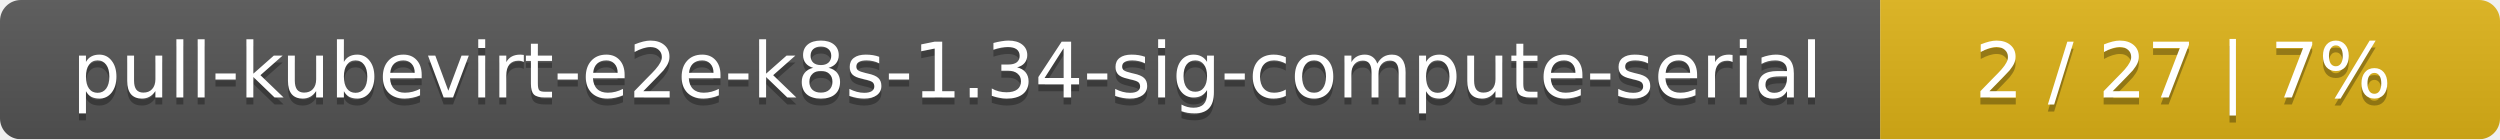
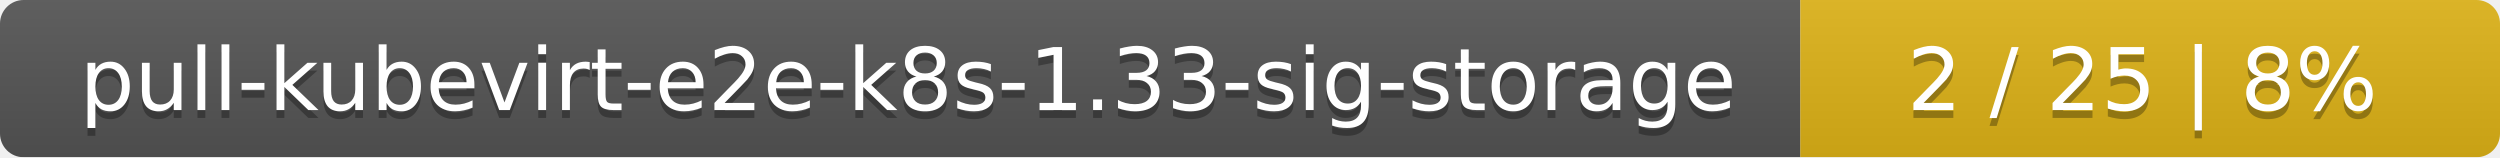
- <svg xmlns="http://www.w3.org/2000/svg" width="359" height="20">
+ <svg xmlns="http://www.w3.org/2000/svg" width="318" height="20">
  <linearGradient id="smooth" x2="0" y2="100%">
    <stop offset="0" stop-color="#bbb" stop-opacity=".1" />
    <stop offset="1" stop-opacity=".1" />
  </linearGradient>
  <mask id="round">
-     <rect width="359" height="20" rx="3" fill="#fff" />
+     <rect width="318" height="20" rx="3" fill="#fff" />
  </mask>
  <g mask="url(#round)">
-     <rect width="270" height="20" fill="#555" />
-     <rect x="270" width="89" height="20" fill="#dfb317" />
-     <rect width="359" height="20" fill="url(#smooth)" />
+     <rect width="229" height="20" fill="#555" />
+     <rect x="229" width="89" height="20" fill="#dfb317" />
+     <rect width="318" height="20" fill="url(#smooth)" />
  </g>
  <g fill="#fff" text-anchor="middle" font-family="DejaVu Sans,Verdana,Geneva,sans-serif" font-size="11">
-     <text x="136" y="15" fill="#010101" fill-opacity=".3">pull-kubevirt-e2e-k8s-1.34-sig-compute-serial</text>
-     <text x="136" y="14">pull-kubevirt-e2e-k8s-1.34-sig-compute-serial</text>
-     <text x="313.5" y="15" fill="#010101" fill-opacity=".3">2 / 27    |    7%</text>
-     <text x="313.5" y="14">2 / 27    |    7%</text>
+     <text x="115.5" y="15" fill="#010101" fill-opacity=".3">pull-kubevirt-e2e-k8s-1.33-sig-storage</text>
+     <text x="115.5" y="14">pull-kubevirt-e2e-k8s-1.33-sig-storage</text>
+     <text x="272.5" y="15" fill="#010101" fill-opacity=".3">2 / 25    |    8%</text>
+     <text x="272.5" y="14">2 / 25    |    8%</text>
  </g>
</svg>
